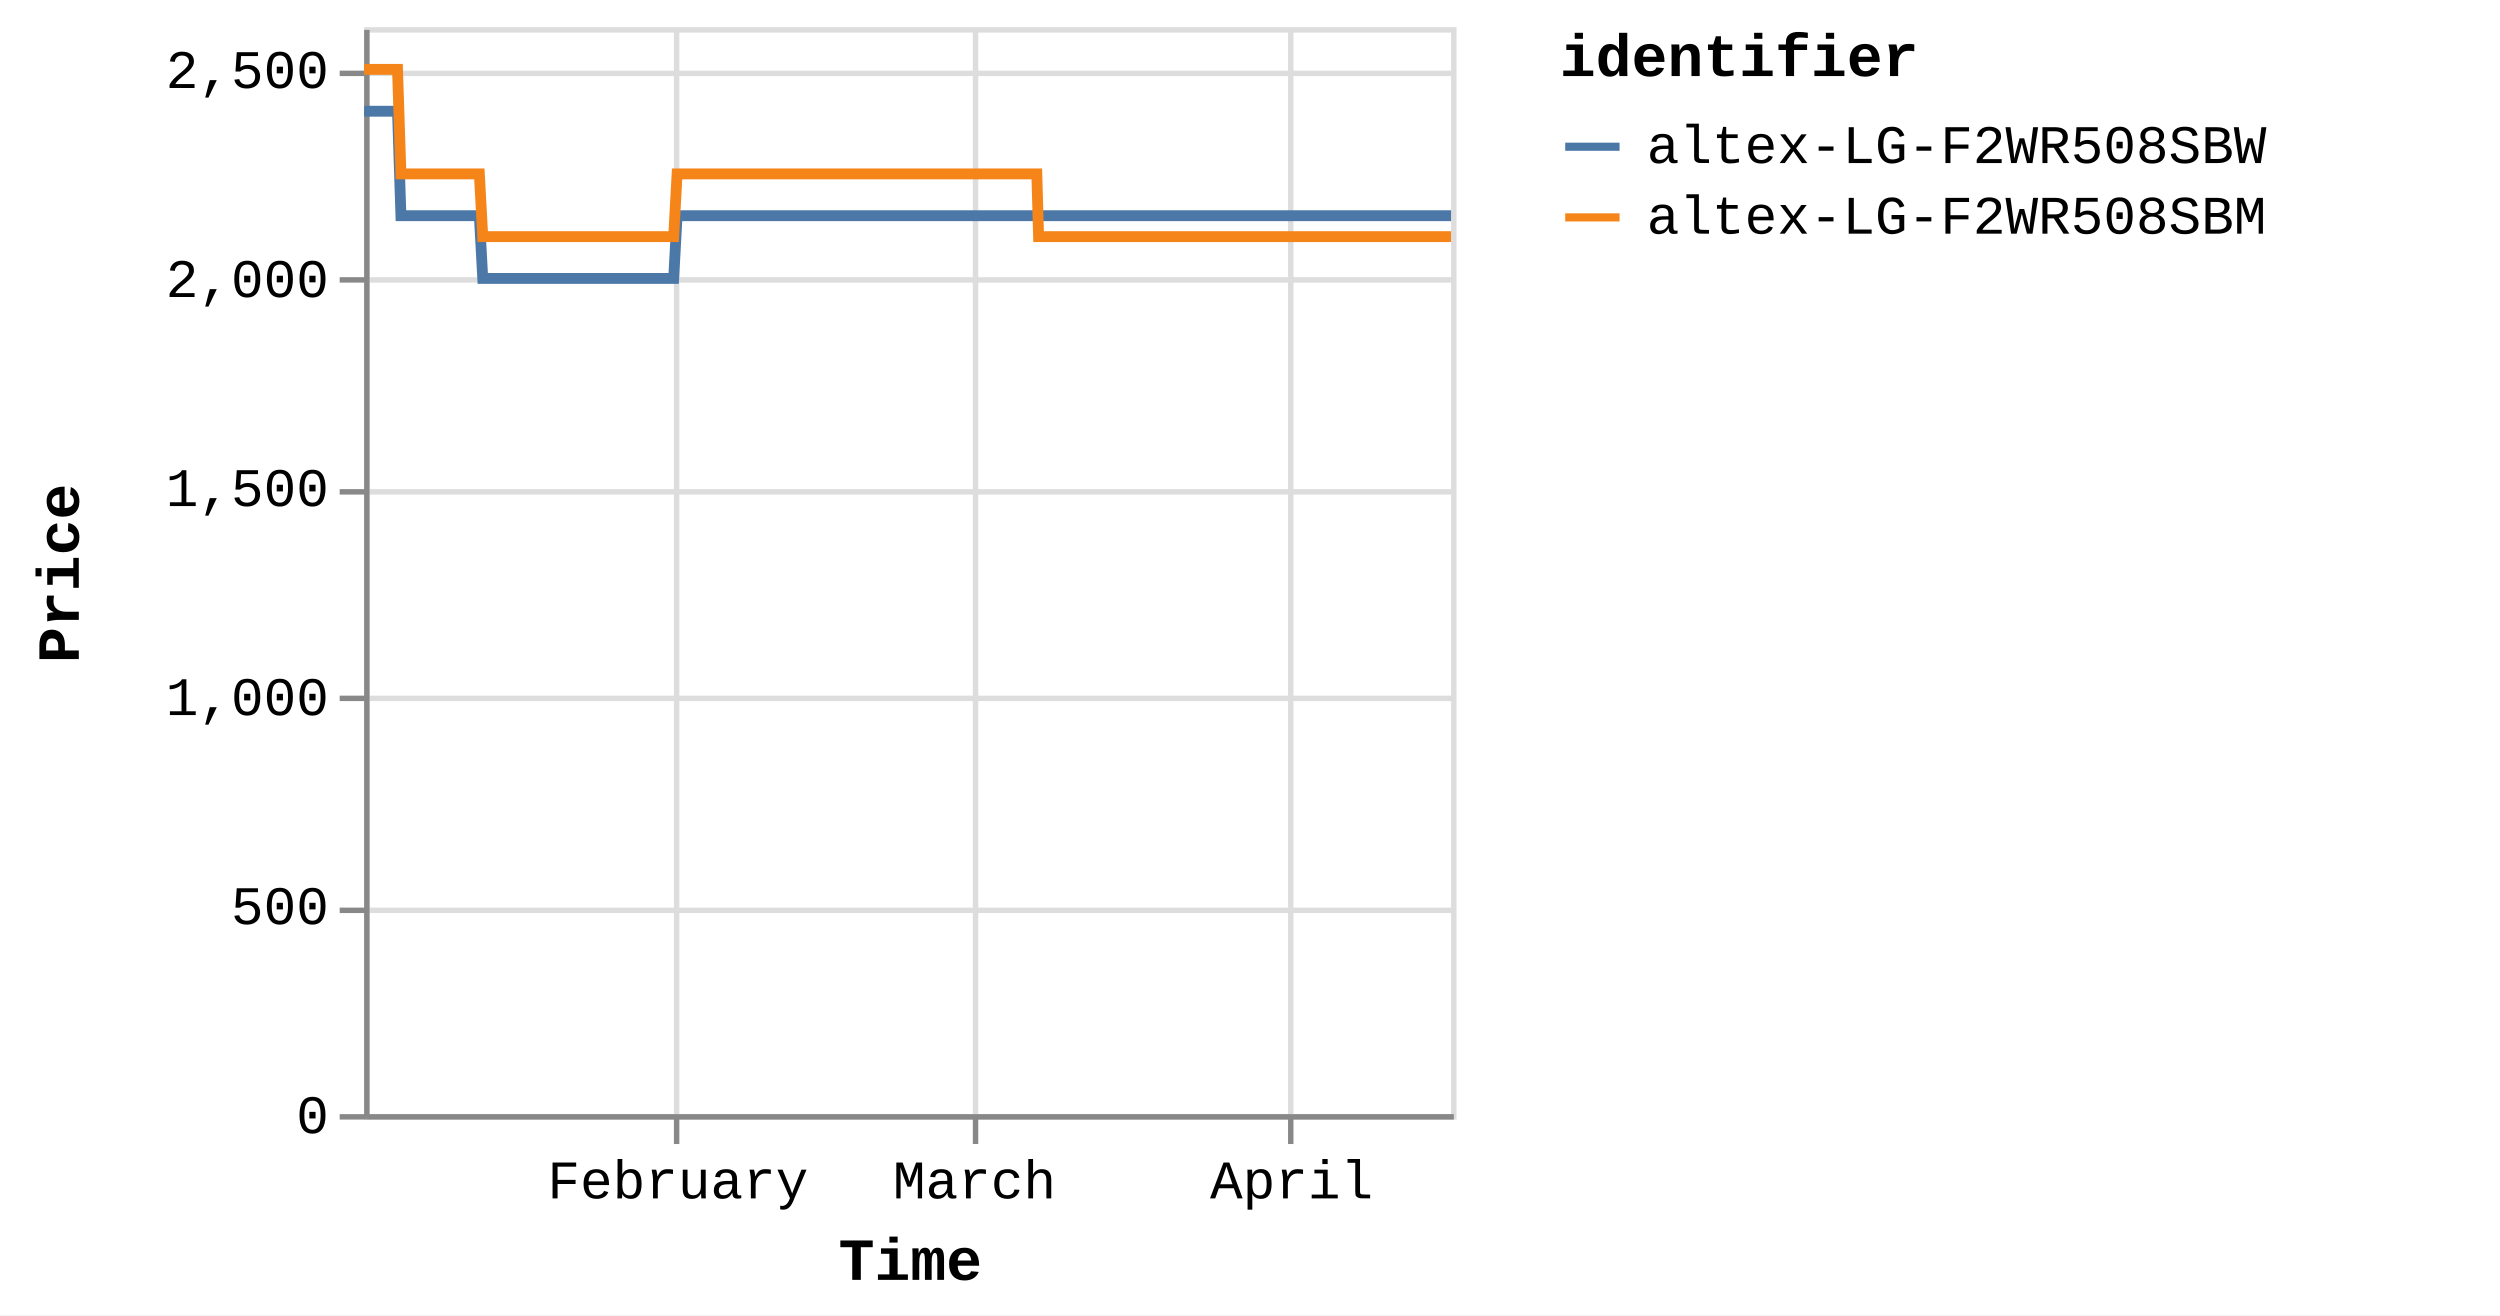
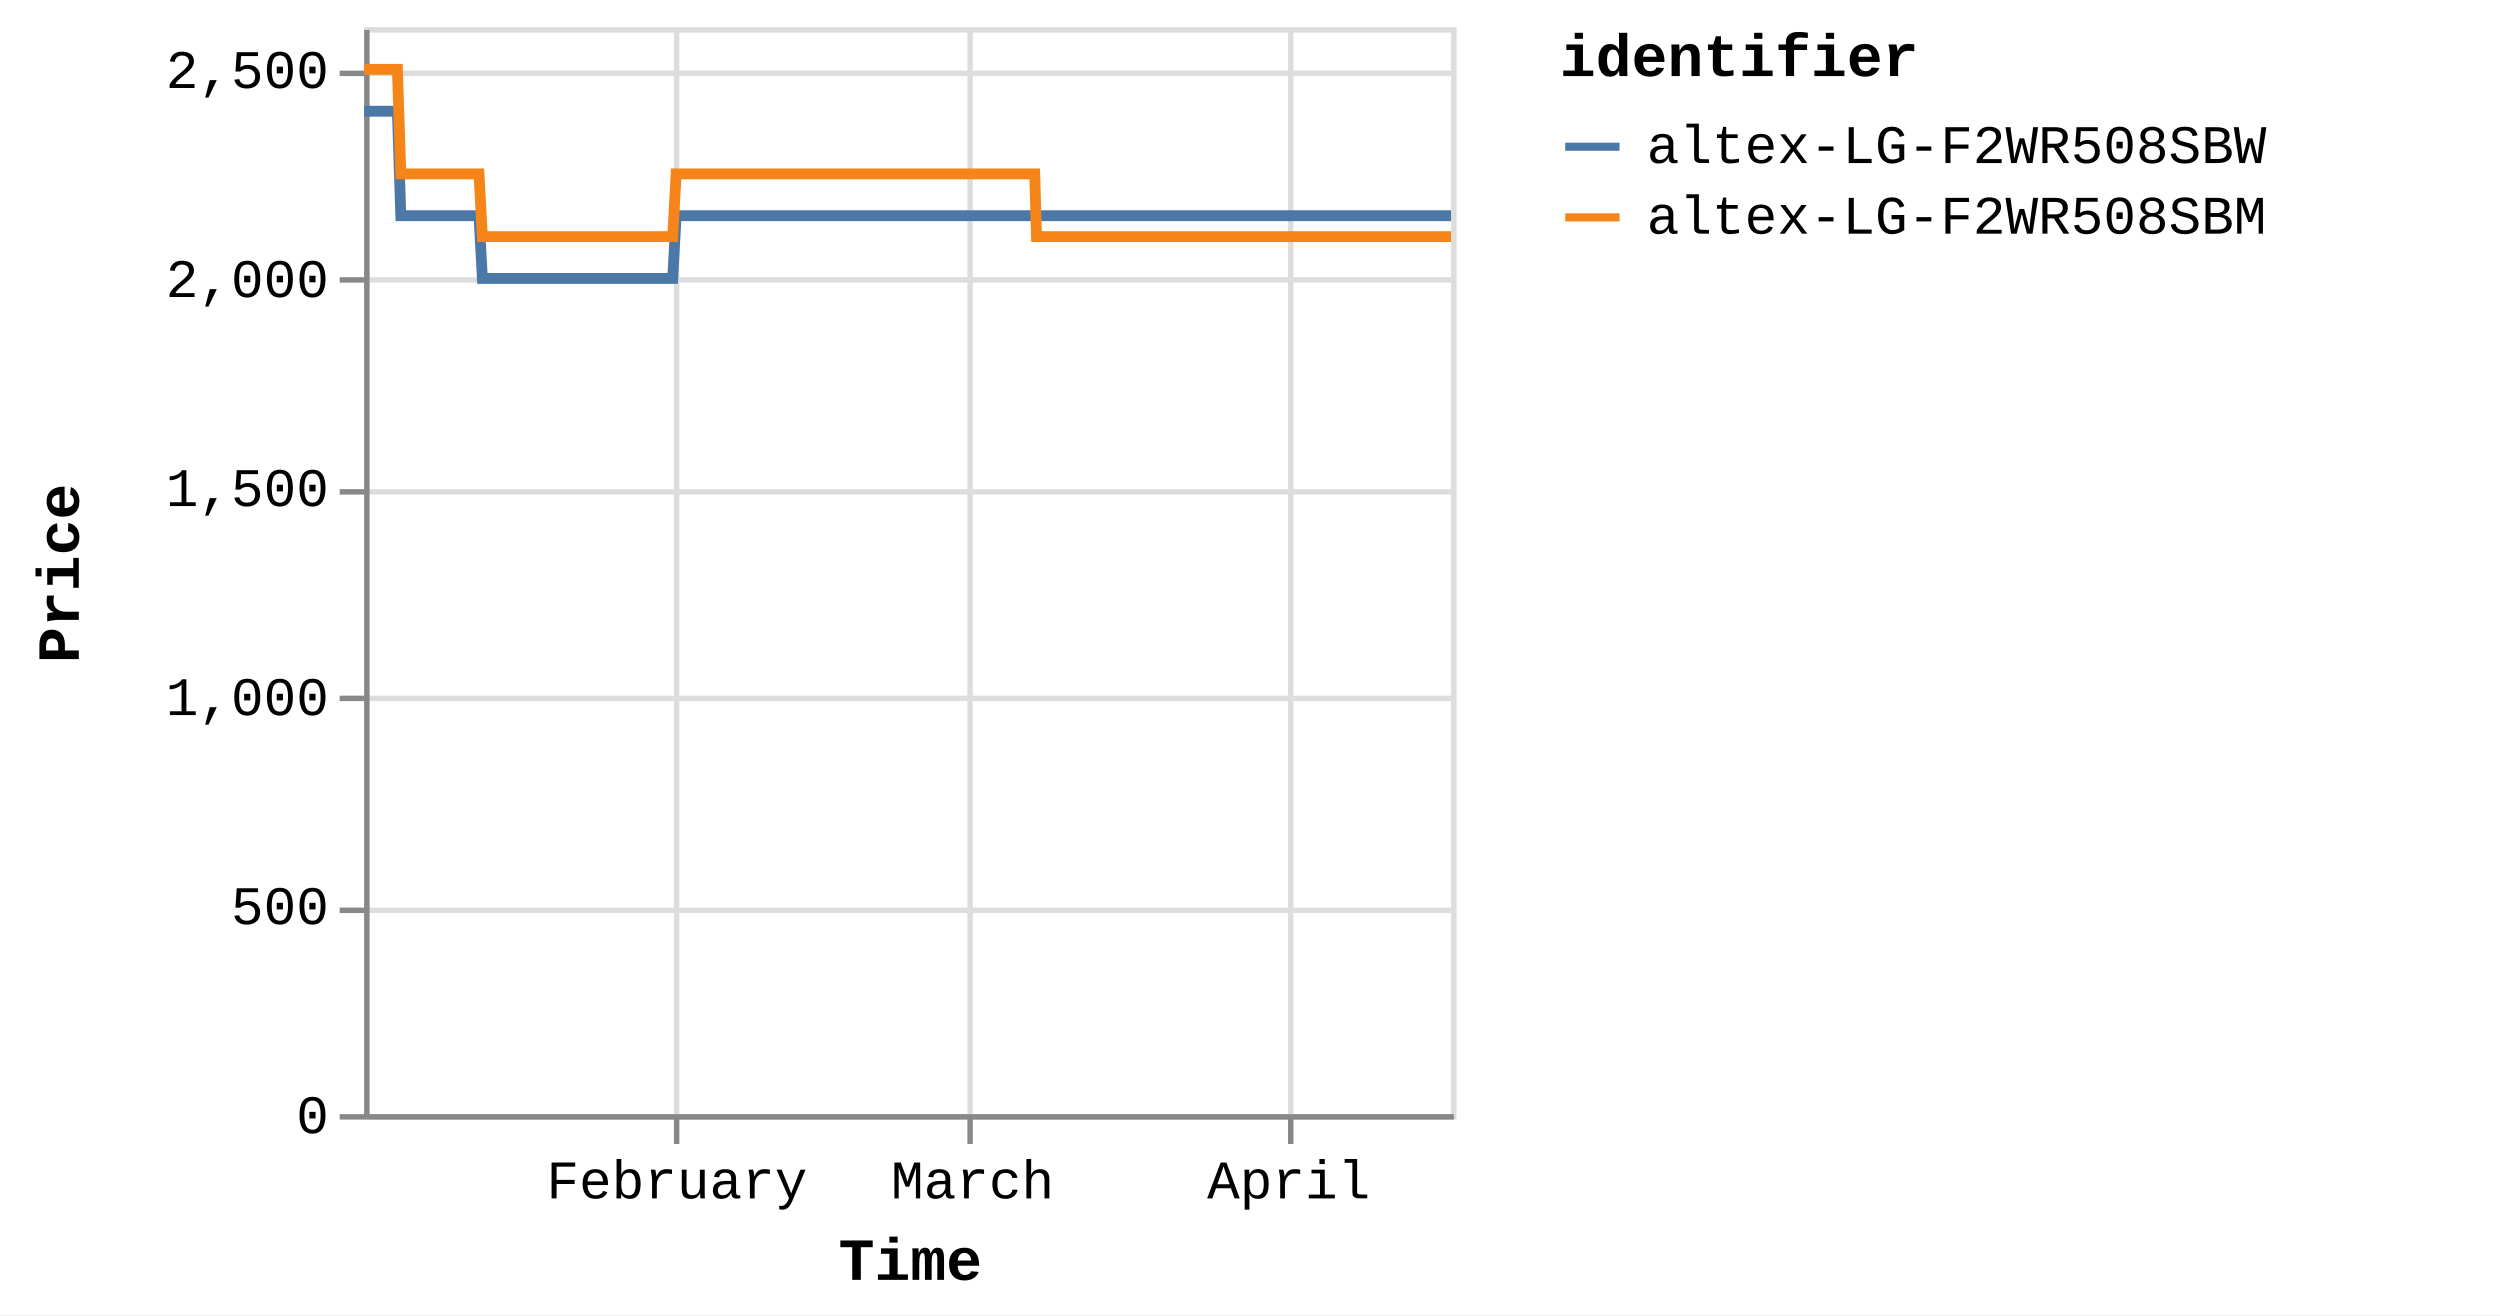
<svg xmlns="http://www.w3.org/2000/svg" version="1.1" class="marks" width="460" height="242" viewBox="0 0 460 242">
  <rect width="460" height="242" fill="white" />
  <g fill="none" stroke-miterlimit="10" transform="translate(67,5)">
    <g class="mark-group role-frame root" role="graphics-object" aria-roledescription="group mark container">
      <g transform="translate(0,0)">
        <path class="background" aria-hidden="true" d="M0.5,0.5h200v200h-200Z" stroke="#ddd" />
        <g>
          <g class="mark-group role-axis" aria-hidden="true">
            <g transform="translate(0.5,200.5)">
              <path class="background" aria-hidden="true" d="M0,0h0v0h0Z" pointer-events="none" />
              <g>
                <g class="mark-rule role-axis-grid" pointer-events="none">
                  <line transform="translate(57,-200)" x2="0" y2="200" stroke="#ddd" stroke-width="1" opacity="1" />
-                   <line transform="translate(112,-200)" x2="0" y2="200" stroke="#ddd" stroke-width="1" opacity="1" />
+                   <line transform="translate(111,-200)" x2="0" y2="200" stroke="#ddd" stroke-width="1" opacity="1" />
                  <line transform="translate(170,-200)" x2="0" y2="200" stroke="#ddd" stroke-width="1" opacity="1" />
                </g>
              </g>
              <path class="foreground" aria-hidden="true" d="" pointer-events="none" display="none" />
            </g>
          </g>
          <g class="mark-group role-axis" aria-hidden="true">
            <g transform="translate(0.5,0.5)">
              <path class="background" aria-hidden="true" d="M0,0h0v0h0Z" pointer-events="none" />
              <g>
                <g class="mark-rule role-axis-grid" pointer-events="none">
                  <line transform="translate(0,200)" x2="200" y2="0" stroke="#ddd" stroke-width="1" opacity="1" />
                  <line transform="translate(0,162)" x2="200" y2="0" stroke="#ddd" stroke-width="1" opacity="1" />
                  <line transform="translate(0,123)" x2="200" y2="0" stroke="#ddd" stroke-width="1" opacity="1" />
                  <line transform="translate(0,85)" x2="200" y2="0" stroke="#ddd" stroke-width="1" opacity="1" />
                  <line transform="translate(0,46)" x2="200" y2="0" stroke="#ddd" stroke-width="1" opacity="1" />
                  <line transform="translate(0,8)" x2="200" y2="0" stroke="#ddd" stroke-width="1" opacity="1" />
                </g>
              </g>
              <path class="foreground" aria-hidden="true" d="" pointer-events="none" display="none" />
            </g>
          </g>
-           <g class="mark-group role-axis" role="graphics-symbol" aria-roledescription="axis" aria-label="X-axis titled 'Time' for a time scale with values from Monday, 01 January 2024, 2:19:43 PM to Tuesday, 16 April 2024, 8:38:19 PM">
+           <g class="mark-group role-axis" role="graphics-symbol" aria-roledescription="axis" aria-label="X-axis titled 'Time' for a time scale with values from Monday, 01 January 2024, 2:19:43 PM to Wednesday, 17 April 2024, 4:38:13 AM">
            <g transform="translate(0.5,200.5)">
              <path class="background" aria-hidden="true" d="M0,0h0v0h0Z" pointer-events="none" />
              <g>
                <g class="mark-rule role-axis-tick" pointer-events="none">
                  <line transform="translate(57,0)" x2="0" y2="5" stroke="#888" stroke-width="1" opacity="1" />
-                   <line transform="translate(112,0)" x2="0" y2="5" stroke="#888" stroke-width="1" opacity="1" />
+                   <line transform="translate(111,0)" x2="0" y2="5" stroke="#888" stroke-width="1" opacity="1" />
                  <line transform="translate(170,0)" x2="0" y2="5" stroke="#888" stroke-width="1" opacity="1" />
                </g>
                <g class="mark-text role-axis-label" pointer-events="none">
-                   <text text-anchor="middle" transform="translate(57.22217,15)" font-family="Liberation Mono" font-size="10px" fill="#000" opacity="1">February</text>
-                   <text text-anchor="middle" transform="translate(111.8038,15)" font-family="Liberation Mono" font-size="10px" fill="#000" opacity="1">March</text>
-                   <text text-anchor="middle" transform="translate(170.1496,15)" font-family="Liberation Mono" font-size="10px" fill="#000" opacity="1">April</text>
+                   <text text-anchor="middle" transform="translate(57.04327,15)" font-family="Liberation Mono" font-size="10px" fill="#000" opacity="1">February</text>
+                   <text text-anchor="middle" transform="translate(111.4542,15)" font-family="Liberation Mono" font-size="10px" fill="#000" opacity="1">March</text>
+                   <text text-anchor="middle" transform="translate(169.6177,15)" font-family="Liberation Mono" font-size="10px" fill="#000" opacity="1">April</text>
                </g>
                <g class="mark-rule role-axis-domain" pointer-events="none">
                  <line transform="translate(0,0)" x2="200" y2="0" stroke="#888" stroke-width="1" opacity="1" />
                </g>
                <g class="mark-text role-axis-title" pointer-events="none">
                  <text text-anchor="middle" transform="translate(100,30)" font-family="Liberation Mono" font-size="11px" font-weight="bold" fill="#000" opacity="1">Time</text>
                </g>
              </g>
              <path class="foreground" aria-hidden="true" d="" pointer-events="none" display="none" />
            </g>
          </g>
          <g class="mark-group role-axis" role="graphics-symbol" aria-roledescription="axis" aria-label="Y-axis titled 'Price' for a linear scale with values from 0 to 2,600">
            <g transform="translate(0.5,0.5)">
              <path class="background" aria-hidden="true" d="M0,0h0v0h0Z" pointer-events="none" />
              <g>
                <g class="mark-rule role-axis-tick" pointer-events="none">
                  <line transform="translate(0,200)" x2="-5" y2="0" stroke="#888" stroke-width="1" opacity="1" />
                  <line transform="translate(0,162)" x2="-5" y2="0" stroke="#888" stroke-width="1" opacity="1" />
                  <line transform="translate(0,123)" x2="-5" y2="0" stroke="#888" stroke-width="1" opacity="1" />
                  <line transform="translate(0,85)" x2="-5" y2="0" stroke="#888" stroke-width="1" opacity="1" />
                  <line transform="translate(0,46)" x2="-5" y2="0" stroke="#888" stroke-width="1" opacity="1" />
                  <line transform="translate(0,8)" x2="-5" y2="0" stroke="#888" stroke-width="1" opacity="1" />
                </g>
                <g class="mark-text role-axis-label" pointer-events="none">
                  <text text-anchor="end" transform="translate(-7,203)" font-family="Liberation Mono" font-size="10px" fill="#000" opacity="1">0</text>
                  <text text-anchor="end" transform="translate(-7,164.5385)" font-family="Liberation Mono" font-size="10px" fill="#000" opacity="1">500</text>
                  <text text-anchor="end" transform="translate(-7,126.0769)" font-family="Liberation Mono" font-size="10px" fill="#000" opacity="1">1,000</text>
                  <text text-anchor="end" transform="translate(-7,87.61538)" font-family="Liberation Mono" font-size="10px" fill="#000" opacity="1">1,500</text>
                  <text text-anchor="end" transform="translate(-7,49.15385)" font-family="Liberation Mono" font-size="10px" fill="#000" opacity="1">2,000</text>
                  <text text-anchor="end" transform="translate(-7,10.69231)" font-family="Liberation Mono" font-size="10px" fill="#000" opacity="1">2,500</text>
                </g>
                <g class="mark-rule role-axis-domain" pointer-events="none">
                  <line transform="translate(0,200)" x2="0" y2="-200" stroke="#888" stroke-width="1" opacity="1" />
                </g>
                <g class="mark-text role-axis-title" pointer-events="none">
                  <text text-anchor="middle" transform="translate(-51,100) rotate(-90) translate(0,-2)" font-family="Liberation Mono" font-size="11px" font-weight="bold" fill="#000" opacity="1">Price</text>
                </g>
              </g>
              <path class="foreground" aria-hidden="true" d="" pointer-events="none" display="none" />
            </g>
          </g>
          <g class="mark-group role-scope pathgroup" role="graphics-object" aria-roledescription="group mark container">
            <g transform="translate(0,0)">
              <path class="background" aria-hidden="true" d="M0,0h200v200h-200Z" />
              <g>
                <g class="mark-line role-mark marks" role="graphics-object" aria-roledescription="line mark container">
-                   <path aria-label="Time: Jan 01, 2024; Price: 2399; identifier: altex-LG-F2WR508SBW" role="graphics-symbol" aria-roledescription="line mark" d="M0,15.462L0.197,15.462L0.495,15.462L1.122,15.462L1.437,15.462L1.766,15.462L2.066,15.462L2.377,15.462L3.005,15.462L3.319,15.462L3.649,15.462L3.949,15.462L4.259,15.462L4.887,15.462L5.201,15.462L5.53,15.462L5.833,15.462L6.142,15.462L6.77,34.692L7.083,34.692L7.413,34.692L7.714,34.692L8.023,34.692L8.651,34.692L8.965,34.692L9.293,34.692L9.595,34.692L9.905,34.692L10.535,34.692L10.847,34.692L11.175,34.692L11.477,34.692L11.788,34.692L12.417,34.692L12.731,34.692L13.061,34.692L13.361,34.692L13.669,34.692L14.299,34.692L14.613,34.692L14.947,34.692L15.244,34.692L15.552,34.692L16.181,34.692L16.495,34.692L16.825,34.692L17.125,34.692L17.434,34.692L18.063,34.692L18.377,34.692L18.708,34.692L19.008,34.692L19.316,34.692L19.945,34.692L20.259,34.692L20.589,34.692L20.889,34.692L21.198,34.692L21.826,46.231L22.139,46.231L22.468,46.231L22.77,46.231L23.08,46.231L23.71,46.231L24.021,46.231L24.35,46.231L24.651,46.231L24.962,46.231L25.592,46.231L25.906,46.231L26.237,46.231L26.537,46.231L26.845,46.231L27.473,46.231L27.788,46.231L28.119,46.231L28.419,46.231L28.727,46.231L29.356,46.231L29.671,46.231L30.001,46.231L30.301,46.231L30.609,46.231L31.237,46.231L31.551,46.231L31.882,46.231L32.182,46.231L32.492,46.231L33.12,46.231L33.434,46.231L33.765,46.231L34.065,46.231L34.373,46.231L35.002,46.231L35.314,46.231L35.643,46.231L35.946,46.231L36.256,46.231L36.883,46.231L37.196,46.231L37.525,46.231L37.827,46.231L38.137,46.231L38.768,46.231L39.082,46.231L39.413,46.231L39.711,46.231L40.02,46.231L40.649,46.231L40.964,46.231L41.295,46.231L41.595,46.231L41.902,46.231L42.531,46.231L42.846,46.231L43.177,46.231L43.476,46.231L43.784,46.231L44.414,46.231L44.727,46.231L45.059,46.231L45.359,46.231L45.666,46.231L46.294,46.231L46.609,46.231L46.934,46.231L47.235,46.231L47.549,46.231L48.175,46.231L48.49,46.231L48.812,46.231L49.116,46.231L49.43,46.231L50.058,46.231L50.371,46.231L50.695,46.231L50.999,46.231L51.312,46.231L51.94,46.231L52.254,46.231L52.58,46.231L52.881,46.231L53.195,46.231L53.821,46.231L54.135,46.231L54.461,46.231L54.767,46.231L55.076,46.231L55.703,46.231L56.018,46.231L56.344,46.231L56.645,46.231L56.958,46.231L57.586,34.692L57.9,34.692L58.226,34.692L58.527,34.692L58.84,34.692L59.469,34.692L59.782,34.692L60.108,34.692L60.409,34.692L60.723,34.692L61.35,34.692L61.664,34.692L61.987,34.692L62.291,34.692L62.606,34.692L63.234,34.692L63.547,34.692L63.869,34.692L64.173,34.692L64.487,34.692L65.114,34.692L65.429,34.692L65.756,34.692L66.056,34.692L66.369,34.692L66.996,34.692L67.31,34.692L67.637,34.692L67.938,34.692L68.251,34.692L68.879,34.692L69.193,34.692L69.518,34.692L69.822,34.692L70.134,34.692L70.761,34.692L71.075,34.692L71.401,34.692L71.703,34.692L72.015,34.692L72.643,34.692L72.957,34.692L73.282,34.692L73.585,34.692L73.899,34.692L74.525,34.692L74.838,34.692L75.163,34.692L75.466,34.692L75.78,34.692L76.409,34.692L76.721,34.692L77.044,34.692L77.348,34.692L77.662,34.692L78.29,34.692L78.603,34.692L78.931,34.692L79.231,34.692L79.544,34.692L80.171,34.692L80.485,34.692L80.811,34.692L81.117,34.692L81.426,34.692L82.054,34.692L82.367,34.692L82.694,34.692L82.996,34.692L83.308,34.692L84.249,34.692L84.576,34.692L84.877,34.692L85.191,34.692L85.818,34.692L86.132,34.692L86.458,34.692L86.761,34.692L87.073,34.692L87.701,34.692L88.013,34.692L88.337,34.692L88.641,34.692L88.954,34.692L89.582,34.692L89.897,34.692L90.219,34.692L90.523,34.692L90.837,34.692L91.464,34.692L91.779,34.692L92.106,34.692L92.409,34.692L92.719,34.692L93.347,34.692L93.66,34.692L93.986,34.692L94.289,34.692L94.602,34.692L95.228,34.692L95.542,34.692L95.869,34.692L96.171,34.692L96.484,34.692L97.111,34.692L97.424,34.692L97.751,34.692L98.053,34.692L98.366,34.692L98.993,34.692L99.306,34.692L99.631,34.692L99.934,34.692L100.249,34.692L100.875,34.692L101.188,34.692L101.512,34.692L101.816,34.692L102.129,34.692L102.757,34.692L103.071,34.692L103.394,34.692L103.7,34.692L104.011,34.692L104.639,34.692L104.954,34.692L105.279,34.692L105.581,34.692L105.894,34.692L106.521,34.692L106.835,34.692L107.161,34.692L107.463,34.692L107.776,34.692L108.403,34.692L108.717,34.692L109.043,34.692L109.346,34.692L109.658,34.692L110.285,34.692L110.599,34.692L110.924,34.692L111.226,34.692L111.54,34.692L112.167,34.692L112.482,34.692L112.808,34.692L113.109,34.692L113.423,34.692L114.05,34.692L114.364,34.692L114.689,34.692L114.991,34.692L115.305,34.692L115.932,34.692L116.245,34.692L116.569,34.692L116.873,34.692L117.187,34.692L117.843,34.692L118.271,34.692L118.459,34.692L118.757,34.692L119.069,34.692L119.696,34.692L120.009,34.692L120.338,34.692L120.638,34.692L120.951,34.692L121.578,34.692L121.894,34.692L122.219,34.692L122.522,34.692L122.833,34.692L123.46,34.692L123.775,34.692L124.1,34.692L124.401,34.692L124.715,34.692L125.342,34.692L125.661,34.692L125.982,34.692L126.283,34.692L126.597,34.692L127.225,34.692L127.538,34.692L127.861,34.692L128.167,34.692L128.479,34.692L129.107,34.692L129.422,34.692L129.743,34.692L130.049,34.692L130.361,34.692L130.99,34.692L131.302,34.692L131.63,34.692L131.932,34.692L132.244,34.692L132.871,34.692L133.185,34.692L133.511,34.692L133.815,34.692L134.125,34.692L134.753,34.692L135.069,34.692L135.394,34.692L135.694,34.692L136.008,34.692L136.635,34.692L136.949,34.692L137.276,34.692L137.577,34.692L137.89,34.692L138.517,34.692L138.833,34.692L139.157,34.692L139.459,34.692L139.772,34.692L140.4,34.692L140.714,34.692L141.038,34.692L141.341,34.692L141.655,34.692L142.281,34.692L142.597,34.692L142.92,34.692L143.222,34.692L143.536,34.692L144.163,34.692L144.477,34.692L144.807,34.692L145.108,34.692L145.42,34.692L146.047,34.692L146.36,34.692L146.686,34.692L146.991,34.692L147.3,34.692L147.928,34.692L148.242,34.692L148.568,34.692L148.873,34.692L149.184,34.692L149.81,34.692L150.125,34.692L150.452,34.692L150.756,34.692L151.065,34.692L151.692,34.692L152.006,34.692L152.332,34.692L152.634,34.692L152.947,34.692L153.575,34.692L153.888,34.692L154.214,34.692L154.515,34.692L154.829,34.692L155.457,34.692L155.77,34.692L156.097,34.692L156.397,34.692L156.711,34.692L157.339,34.692L157.652,34.692L157.979,34.692L158.281,34.692L158.593,34.692L159.221,34.692L159.537,34.692L159.862,34.692L160.165,34.692L160.475,34.692L161.105,34.692L161.418,34.692L161.745,34.692L162.048,34.692L162.358,34.692L162.985,34.692L163.299,34.692L163.626,34.692L163.928,34.692L164.239,34.692L164.868,34.692L165.181,34.692L165.509,34.692L165.81,34.692L166.122,34.692L166.749,34.692L167.063,34.692L167.387,34.692L167.691,34.692L168.005,34.692L168.632,34.692L168.947,34.692L169.27,34.692L169.574,34.692L169.886,34.692L170.513,34.692L170.829,34.692L171.156,34.692L171.459,34.692L171.768,34.692L172.397,34.692L172.71,34.692L173.038,34.692L173.34,34.692L173.65,34.692L174.277,34.692L174.591,34.692L174.918,34.692L175.222,34.692L175.532,34.692L176.161,34.692L176.475,34.692L176.801,34.692L177.103,34.692L177.415,34.692L178.045,34.692L178.682,34.692L178.985,34.692L179.298,34.692L179.925,34.692L180.239,34.692L180.562,34.692L180.865,34.692L181.179,34.692L181.806,34.692L182.12,34.692L182.445,34.692L182.747,34.692L183.061,34.692L183.689,34.692L184.002,34.692L184.33,34.692L184.632,34.692L184.943,34.692L185.571,34.692L185.884,34.692L186.212,34.692L186.514,34.692L186.825,34.692L187.452,34.692L187.768,34.692L188.094,34.692L188.398,34.692L188.709,34.692L189.336,34.692L189.651,34.692L189.977,34.692L190.59,34.692L191.218,34.692L191.533,34.692L191.858,34.692L192.158,34.692L192.472,34.692L193.099,34.692L193.412,34.692L193.733,34.692L194.04,34.692L194.353,34.692L195.01,34.692L195.492,34.692L195.787,34.692L196.396,34.692L196.868,34.692L197.177,34.692L197.5,34.692L197.804,34.692L198.118,34.692L198.746,34.692L199.059,34.692L199.387,34.692L199.686,34.692L200,34.692" stroke="#4c78a8" stroke-width="2" />
+                   <path aria-label="Time: Jan 01, 2024; Price: 2399; identifier: altex-LG-F2WR508SBW" role="graphics-symbol" aria-roledescription="line mark" d="M0,15.462L0.196,15.462L0.494,15.462L1.119,15.462L1.432,15.462L1.761,15.462L2.059,15.462L2.37,15.462L2.995,15.462L3.308,15.462L3.637,15.462L3.936,15.462L4.245,15.462L4.872,15.462L5.185,15.462L5.513,15.462L5.814,15.462L6.122,15.462L6.749,34.692L7.061,34.692L7.389,34.692L7.69,34.692L7.998,34.692L8.624,34.692L8.937,34.692L9.264,34.692L9.565,34.692L9.874,34.692L10.502,34.692L10.813,34.692L11.14,34.692L11.441,34.692L11.751,34.692L12.378,34.692L12.691,34.692L13.02,34.692L13.32,34.692L13.627,34.692L14.255,34.692L14.567,34.692L14.9,34.692L15.196,34.692L15.503,34.692L16.131,34.692L16.444,34.692L16.773,34.692L17.071,34.692L17.38,34.692L18.006,34.692L18.319,34.692L18.649,34.692L18.949,34.692L19.256,34.692L19.883,34.692L20.196,34.692L20.524,34.692L20.824,34.692L21.132,34.692L21.758,46.231L22.07,46.231L22.398,46.231L22.698,46.231L23.008,46.231L23.635,46.231L23.946,46.231L24.274,46.231L24.574,46.231L24.884,46.231L25.512,46.231L25.825,46.231L26.155,46.231L26.454,46.231L26.761,46.231L27.387,46.231L27.702,46.231L28.031,46.231L28.33,46.231L28.637,46.231L29.264,46.231L29.578,46.231L29.907,46.231L30.206,46.231L30.513,46.231L31.14,46.231L31.453,46.231L31.783,46.231L32.081,46.231L32.39,46.231L33.016,46.231L33.329,46.231L33.659,46.231L33.959,46.231L34.266,46.231L34.893,46.231L35.204,46.231L35.532,46.231L35.833,46.231L36.142,46.231L36.768,46.231L37.08,46.231L37.408,46.231L37.708,46.231L38.018,46.231L38.647,46.231L38.96,46.231L39.29,46.231L39.587,46.231L39.894,46.231L40.522,46.231L40.836,46.231L41.165,46.231L41.465,46.231L41.771,46.231L42.398,46.231L42.712,46.231L43.042,46.231L43.34,46.231L43.647,46.231L44.275,46.231L44.587,46.231L44.918,46.231L45.218,46.231L45.523,46.231L46.149,46.231L46.463,46.231L46.787,46.231L47.087,46.231L47.4,46.231L48.025,46.231L48.338,46.231L48.659,46.231L48.963,46.231L49.275,46.231L49.901,46.231L50.214,46.231L50.536,46.231L50.839,46.231L51.152,46.231L51.777,46.231L52.091,46.231L52.415,46.231L52.716,46.231L53.028,46.231L53.653,46.231L53.966,46.231L54.291,46.231L54.596,46.231L54.904,46.231L55.529,46.231L55.842,46.231L56.168,46.231L56.468,46.231L56.78,46.231L57.406,34.692L57.719,34.692L58.044,34.692L58.344,34.692L58.656,34.692L59.283,34.692L59.595,34.692L59.92,34.692L60.22,34.692L60.533,34.692L61.158,34.692L61.471,34.692L61.794,34.692L62.096,34.692L62.41,34.692L63.036,34.692L63.348,34.692L63.67,34.692L63.972,34.692L64.285,34.692L64.911,34.692L65.225,34.692L65.55,34.692L65.85,34.692L66.161,34.692L66.787,34.692L67.1,34.692L67.426,34.692L67.726,34.692L68.038,34.692L68.663,34.692L68.976,34.692L69.301,34.692L69.603,34.692L69.914,34.692L70.54,34.692L70.853,34.692L71.177,34.692L71.479,34.692L71.79,34.692L72.416,34.692L72.729,34.692L73.052,34.692L73.355,34.692L73.668,34.692L74.292,34.692L74.605,34.692L74.928,34.692L75.23,34.692L75.543,34.692L76.17,34.692L76.481,34.692L76.804,34.692L77.107,34.692L77.419,34.692L78.045,34.692L78.357,34.692L78.684,34.692L78.983,34.692L79.295,34.692L79.92,34.692L80.233,34.692L80.558,34.692L80.864,34.692L81.172,34.692L81.797,34.692L82.11,34.692L82.435,34.692L82.736,34.692L83.047,34.692L83.986,34.692L84.311,34.692L84.612,34.692L84.924,34.692L85.55,34.692L85.863,34.692L86.188,34.692L86.49,34.692L86.8,34.692L87.427,34.692L87.738,34.692L88.061,34.692L88.364,34.692L88.676,34.692L89.302,34.692L89.616,34.692L89.937,34.692L90.24,34.692L90.553,34.692L91.178,34.692L91.492,34.692L91.818,34.692L92.12,34.692L92.429,34.692L93.055,34.692L93.368,34.692L93.692,34.692L93.994,34.692L94.306,34.692L94.931,34.692L95.244,34.692L95.569,34.692L95.87,34.692L96.182,34.692L96.807,34.692L97.119,34.692L97.445,34.692L97.746,34.692L98.058,34.692L98.683,34.692L98.996,34.692L99.32,34.692L99.621,34.692L99.936,34.692L100.56,34.692L100.872,34.692L101.194,34.692L101.497,34.692L101.81,34.692L102.435,34.692L102.749,34.692L103.071,34.692L103.376,34.692L103.686,34.692L104.312,34.692L104.626,34.692L104.95,34.692L105.251,34.692L105.562,34.692L106.188,34.692L106.501,34.692L106.826,34.692L107.128,34.692L107.439,34.692L108.065,34.692L108.377,34.692L108.702,34.692L109.004,34.692L109.315,34.692L109.941,34.692L110.253,34.692L110.577,34.692L110.878,34.692L111.191,34.692L111.817,34.692L112.131,34.692L112.455,34.692L112.756,34.692L113.068,34.692L113.693,34.692L114.006,34.692L114.33,34.692L114.631,34.692L114.944,34.692L115.57,34.692L115.882,34.692L116.204,34.692L116.507,34.692L116.82,34.692L117.474,34.692L117.902,34.692L118.088,34.692L118.386,34.692L118.697,34.692L119.321,34.692L119.634,34.692L119.961,34.692L120.26,34.692L120.572,34.692L121.198,34.692L121.513,34.692L121.837,34.692L122.139,34.692L122.449,34.692L123.074,34.692L123.388,34.692L123.712,34.692L124.013,34.692L124.326,34.692L124.951,34.692L125.268,34.692L125.588,34.692L125.888,34.692L126.201,34.692L126.827,34.692L127.14,34.692L127.461,34.692L127.766,34.692L128.077,34.692L128.703,34.692L129.018,34.692L129.338,34.692L129.642,34.692L129.954,34.692L130.581,34.692L130.892,34.692L131.218,34.692L131.52,34.692L131.83,34.692L132.456,34.692L132.768,34.692L133.094,34.692L133.396,34.692L133.706,34.692L134.332,34.692L134.647,34.692L134.971,34.692L135.27,34.692L135.582,34.692L136.208,34.692L136.521,34.692L136.847,34.692L137.147,34.692L137.459,34.692L138.084,34.692L138.399,34.692L138.722,34.692L139.023,34.692L139.335,34.692L139.961,34.692L140.275,34.692L140.597,34.692L140.899,34.692L141.212,34.692L141.837,34.692L142.151,34.692L142.473,34.692L142.775,34.692L143.088,34.692L143.713,34.692L144.026,34.692L144.354,34.692L144.654,34.692L144.965,34.692L145.59,34.692L145.902,34.692L146.227,34.692L146.531,34.692L146.84,34.692L147.465,34.692L147.779,34.692L148.104,34.692L148.407,34.692L148.718,34.692L149.342,34.692L149.655,34.692L149.981,34.692L150.284,34.692L150.593,34.692L151.218,34.692L151.531,34.692L151.856,34.692L152.157,34.692L152.469,34.692L153.094,34.692L153.407,34.692L153.731,34.692L154.032,34.692L154.345,34.692L154.97,34.692L155.283,34.692L155.609,34.692L155.908,34.692L156.221,34.692L156.847,34.692L157.159,34.692L157.485,34.692L157.786,34.692L158.097,34.692L158.723,34.692L159.038,34.692L159.362,34.692L159.664,34.692L159.974,34.692L160.602,34.692L160.913,34.692L161.239,34.692L161.541,34.692L161.85,34.692L162.475,34.692L162.788,34.692L163.115,34.692L163.415,34.692L163.726,34.692L164.352,34.692L164.664,34.692L164.991,34.692L165.291,34.692L165.602,34.692L166.228,34.692L166.54,34.692L166.863,34.692L167.167,34.692L167.48,34.692L168.105,34.692L168.418,34.692L168.741,34.692L169.044,34.692L169.355,34.692L169.98,34.692L170.295,34.692L170.621,34.692L170.923,34.692L171.231,34.692L171.858,34.692L172.17,34.692L172.497,34.692L172.798,34.692L173.107,34.692L173.733,34.692L174.046,34.692L174.372,34.692L174.674,34.692L174.984,34.692L175.61,34.692L175.923,34.692L176.248,34.692L176.549,34.692L176.86,34.692L177.488,34.692L178.123,34.692L178.425,34.692L178.737,34.692L179.362,34.692L179.675,34.692L179.997,34.692L180.3,34.692L180.612,34.692L181.237,34.692L181.55,34.692L181.874,34.692L182.176,34.692L182.489,34.692L183.115,34.692L183.426,34.692L183.754,34.692L184.055,34.692L184.365,34.692L184.99,34.692L185.303,34.692L185.63,34.692L185.931,34.692L186.241,34.692L186.866,34.692L187.181,34.692L187.506,34.692L187.809,34.692L188.119,34.692L188.744,34.692L189.058,34.692L189.383,34.692L189.995,34.692L190.62,34.692L190.934,34.692L191.258,34.692L191.557,34.692L191.87,34.692L192.495,34.692L192.807,34.692L193.127,34.692L193.433,34.692L193.746,34.692L194.4,34.692L194.881,34.692L195.175,34.692L195.782,34.692L196.253,34.692L196.561,34.692L196.883,34.692L197.186,34.692L197.498,34.692L198.124,34.692L198.437,34.692L198.764,34.692L199.062,34.692L199.375,34.692L200,34.692" stroke="#4c78a8" stroke-width="2" />
                </g>
              </g>
              <path class="foreground" aria-hidden="true" d="" display="none" />
            </g>
            <g transform="translate(0,0)">
              <path class="background" aria-hidden="true" d="M0,0h200v200h-200Z" />
              <g>
                <g class="mark-line role-mark marks" role="graphics-object" aria-roledescription="line mark container">
-                   <path aria-label="Time: Jan 01, 2024; Price: 2499; identifier: altex-LG-F2WR508SBM" role="graphics-symbol" aria-roledescription="line mark" d="M0,7.769L0.197,7.769L0.495,7.769L1.123,7.769L1.437,7.769L1.766,7.769L2.066,7.769L2.377,7.769L3.005,7.769L3.319,7.769L3.649,7.769L3.949,7.769L4.259,7.769L4.887,7.769L5.201,7.769L5.53,7.769L5.833,7.769L6.142,7.769L6.77,27L7.083,27L7.413,27L7.714,27L8.023,27L8.652,27L8.965,27L9.293,27L9.595,27L9.905,27L10.535,27L10.847,27L11.175,27L11.477,27L11.788,27L12.417,27L12.731,27L13.061,27L13.361,27L13.669,27L14.299,27L14.613,27L14.947,27L15.244,27L15.552,27L16.181,27L16.495,27L16.825,27L17.125,27L17.434,27L18.063,27L18.377,27L18.708,27L19.008,27L19.316,27L19.945,27L20.259,27L20.589,27L20.889,27L21.199,27L21.826,38.538L22.139,38.538L22.468,38.538L22.77,38.538L23.08,38.538L23.71,38.538L24.021,38.538L24.35,38.538L24.651,38.538L24.962,38.538L25.592,38.538L25.906,38.538L26.237,38.538L26.537,38.538L26.845,38.538L27.473,38.538L27.788,38.538L28.119,38.538L28.42,38.538L28.727,38.538L29.356,38.538L29.671,38.538L30.001,38.538L30.301,38.538L30.609,38.538L31.237,38.538L31.551,38.538L31.882,38.538L32.182,38.538L32.492,38.538L33.12,38.538L33.434,38.538L33.765,38.538L34.065,38.538L34.373,38.538L35.002,38.538L35.314,38.538L35.643,38.538L35.946,38.538L36.256,38.538L36.883,38.538L37.197,38.538L37.525,38.538L37.827,38.538L38.138,38.538L38.768,38.538L39.082,38.538L39.413,38.538L39.711,38.538L40.02,38.538L40.649,38.538L40.964,38.538L41.295,38.538L41.595,38.538L41.902,38.538L42.531,38.538L42.846,38.538L43.177,38.538L43.476,38.538L43.784,38.538L44.414,38.538L44.727,38.538L45.059,38.538L45.359,38.538L45.666,38.538L46.294,38.538L46.609,38.538L46.934,38.538L47.235,38.538L47.549,38.538L48.175,38.538L48.49,38.538L48.812,38.538L49.116,38.538L49.43,38.538L50.058,38.538L50.371,38.538L50.695,38.538L50.999,38.538L51.312,38.538L51.94,38.538L52.254,38.538L52.58,38.538L52.881,38.538L53.195,38.538L53.821,38.538L54.135,38.538L54.462,38.538L54.767,38.538L55.076,38.538L55.704,38.538L56.018,38.538L56.344,38.538L56.645,38.538L56.958,38.538L57.586,27L57.9,27L58.226,27L58.527,27L58.84,27L59.469,27L59.782,27L60.108,27L60.409,27L60.723,27L61.35,27L61.664,27L61.987,27L62.291,27L62.606,27L63.234,27L63.547,27L63.869,27L64.173,27L64.487,27L65.114,27L65.429,27L65.756,27L66.056,27L66.369,27L66.997,27L67.31,27L67.637,27L67.938,27L68.251,27L68.879,27L69.193,27L69.519,27L69.822,27L70.134,27L70.761,27L71.075,27L71.401,27L71.703,27L72.015,27L72.643,27L72.957,27L73.282,27L73.585,27L73.899,27L74.525,27L74.839,27L75.163,27L75.466,27L75.78,27L76.409,27L76.721,27L77.045,27L77.348,27L77.662,27L78.29,27L78.603,27L78.931,27L79.231,27L79.544,27L80.171,27L80.485,27L80.811,27L81.117,27L81.426,27L82.054,27L82.367,27L82.694,27L82.996,27L83.308,27L84.249,27L84.576,27L84.877,27L85.191,27L85.818,27L86.132,27L86.458,27L86.761,27L87.073,27L87.701,27L88.013,27L88.337,27L88.641,27L88.955,27L89.582,27L89.897,27L90.22,27L90.523,27L90.837,27L91.464,27L91.779,27L92.106,27L92.409,27L92.719,27L93.347,27L93.66,27L93.986,27L94.289,27L94.602,27L95.228,27L95.543,27L95.869,27L96.171,27L96.484,27L97.111,27L97.424,27L97.751,27L98.053,27L98.366,27L98.993,27L99.306,27L99.632,27L99.934,27L100.249,27L100.875,27L101.189,27L101.512,27L101.816,27L102.129,27L102.757,27L103.071,27L103.394,27L103.7,27L104.011,27L104.639,27L104.954,27L105.279,27L105.581,27L105.894,27L106.521,27L106.835,27L107.161,27L107.464,27L107.776,27L108.403,27L108.717,27L109.043,27L109.346,27L109.658,27L110.286,27L110.599,27L110.924,27L111.226,27L111.54,27L112.167,27L112.482,27L112.808,27L113.109,27L113.423,27L114.05,27L114.364,27L114.689,27L114.991,27L115.305,27L115.932,27L116.245,27L116.569,27L116.873,27L117.187,27L117.843,27L118.271,27L118.459,27L118.757,27L119.069,27L119.696,27L120.01,27L120.338,27L120.638,27L120.951,27L121.578,27L121.894,27L122.219,27L122.522,27L122.833,27L123.46,27L123.775,27L124.1,38.538L124.402,38.538L124.715,38.538L125.343,38.538L125.661,38.538L125.982,38.538L126.283,38.538L126.597,38.538L127.225,38.538L127.539,38.538L127.861,38.538L128.167,38.538L128.479,38.538L129.107,38.538L129.422,38.538L129.743,38.538L130.049,38.538L130.361,38.538L130.99,38.538L131.302,38.538L131.63,38.538L131.932,38.538L132.244,38.538L132.871,38.538L133.185,38.538L133.512,38.538L133.815,38.538L134.126,38.538L134.754,38.538L135.069,38.538L135.394,38.538L135.694,38.538L136.008,38.538L136.635,38.538L136.949,38.538L137.276,38.538L137.577,38.538L137.89,38.538L138.517,38.538L138.833,38.538L139.157,38.538L139.459,38.538L139.772,38.538L140.4,38.538L140.715,38.538L141.038,38.538L141.341,38.538L141.655,38.538L142.281,38.538L142.597,38.538L142.92,38.538L143.222,38.538L143.537,38.538L144.163,38.538L144.477,38.538L144.807,38.538L145.108,38.538L145.42,38.538L146.047,38.538L146.36,38.538L146.686,38.538L146.991,38.538L147.3,38.538L147.928,38.538L148.242,38.538L148.568,38.538L148.873,38.538L149.184,38.538L149.81,38.538L150.125,38.538L150.452,38.538L150.756,38.538L151.065,38.538L151.692,38.538L152.006,38.538L152.332,38.538L152.634,38.538L152.947,38.538L153.575,38.538L153.888,38.538L154.214,38.538L154.515,38.538L154.829,38.538L155.457,38.538L155.77,38.538L156.097,38.538L156.397,38.538L156.711,38.538L157.339,38.538L157.652,38.538L157.979,38.538L158.281,38.538L158.593,38.538L159.221,38.538L159.537,38.538L159.862,38.538L160.165,38.538L160.475,38.538L161.105,38.538L161.418,38.538L161.745,38.538L162.048,38.538L162.358,38.538L162.985,38.538L163.299,38.538L163.627,38.538L163.928,38.538L164.239,38.538L164.868,38.538L165.181,38.538L165.509,38.538L165.81,38.538L166.122,38.538L166.749,38.538L167.063,38.538L167.387,38.538L167.691,38.538L168.005,38.538L168.632,38.538L168.947,38.538L169.27,38.538L169.574,38.538L169.886,38.538L170.513,38.538L170.829,38.538L171.157,38.538L171.459,38.538L171.768,38.538L172.397,38.538L172.71,38.538L173.038,38.538L173.34,38.538L173.65,38.538L174.277,38.538L174.592,38.538L174.919,38.538L175.222,38.538L175.532,38.538L176.161,38.538L176.475,38.538L176.801,38.538L177.103,38.538L177.415,38.538L178.045,38.538L178.682,38.538L178.985,38.538L179.298,38.538L179.925,38.538L180.239,38.538L180.562,38.538L180.865,38.538L181.179,38.538L181.806,38.538L182.12,38.538L182.445,38.538L182.747,38.538L183.061,38.538L183.689,38.538L184.002,38.538L184.33,38.538L184.632,38.538L184.943,38.538L185.571,38.538L185.884,38.538L186.212,38.538L186.514,38.538L186.825,38.538L187.452,38.538L187.768,38.538L188.094,38.538L188.399,38.538L188.709,38.538L189.336,38.538L189.651,38.538L189.977,38.538L190.591,38.538L191.218,38.538L191.533,38.538L191.858,38.538L192.158,38.538L192.472,38.538L193.099,38.538L193.412,38.538L193.733,38.538L194.04,38.538L194.353,38.538L195.01,38.538L195.492,38.538L195.787,38.538L196.396,38.538L196.868,38.538L197.177,38.538L197.5,38.538L197.804,38.538L198.118,38.538L198.746,38.538L199.059,38.538L199.388,38.538L199.686,38.538L200,38.538" stroke="#f58518" stroke-width="2" />
+                   <path aria-label="Time: Jan 01, 2024; Price: 2499; identifier: altex-LG-F2WR508SBM" role="graphics-symbol" aria-roledescription="line mark" d="M0,7.769L0.196,7.769L0.494,7.769L1.119,7.769L1.432,7.769L1.761,7.769L2.06,7.769L2.37,7.769L2.995,7.769L3.308,7.769L3.637,7.769L3.936,7.769L4.246,7.769L4.872,7.769L5.185,7.769L5.513,7.769L5.815,7.769L6.123,7.769L6.749,27L7.061,27L7.39,27L7.69,27L7.998,27L8.624,27L8.937,27L9.264,27L9.565,27L9.874,27L10.502,27L10.813,27L11.14,27L11.441,27L11.751,27L12.378,27L12.691,27L13.02,27L13.32,27L13.627,27L14.255,27L14.567,27L14.9,27L15.196,27L15.503,27L16.131,27L16.444,27L16.773,27L17.071,27L17.38,27L18.007,27L18.319,27L18.65,27L18.949,27L19.256,27L19.883,27L20.196,27L20.524,27L20.824,27L21.132,27L21.758,38.538L22.07,38.538L22.398,38.538L22.698,38.538L23.008,38.538L23.635,38.538L23.946,38.538L24.274,38.538L24.574,38.538L24.884,38.538L25.512,38.538L25.825,38.538L26.155,38.538L26.454,38.538L26.761,38.538L27.387,38.538L27.702,38.538L28.031,38.538L28.331,38.538L28.637,38.538L29.264,38.538L29.578,38.538L29.907,38.538L30.206,38.538L30.513,38.538L31.14,38.538L31.453,38.538L31.783,38.538L32.081,38.538L32.39,38.538L33.017,38.538L33.329,38.538L33.659,38.538L33.959,38.538L34.266,38.538L34.893,38.538L35.204,38.538L35.532,38.538L35.833,38.538L36.142,38.538L36.768,38.538L37.08,38.538L37.408,38.538L37.709,38.538L38.018,38.538L38.647,38.538L38.96,38.538L39.29,38.538L39.587,38.538L39.895,38.538L40.522,38.538L40.836,38.538L41.166,38.538L41.465,38.538L41.771,38.538L42.398,38.538L42.712,38.538L43.042,38.538L43.34,38.538L43.647,38.538L44.275,38.538L44.587,38.538L44.918,38.538L45.218,38.538L45.523,38.538L46.149,38.538L46.463,38.538L46.787,38.538L47.087,38.538L47.4,38.538L48.025,38.538L48.338,38.538L48.659,38.538L48.963,38.538L49.275,38.538L49.901,38.538L50.214,38.538L50.536,38.538L50.839,38.538L51.152,38.538L51.777,38.538L52.091,38.538L52.415,38.538L52.716,38.538L53.028,38.538L53.653,38.538L53.966,38.538L54.291,38.538L54.596,38.538L54.904,38.538L55.529,38.538L55.842,38.538L56.168,38.538L56.468,38.538L56.78,38.538L57.406,27L57.719,27L58.044,27L58.344,27L58.656,27L59.283,27L59.595,27L59.92,27L60.22,27L60.533,27L61.159,27L61.471,27L61.794,27L62.097,27L62.41,27L63.036,27L63.348,27L63.67,27L63.973,27L64.285,27L64.911,27L65.225,27L65.55,27L65.85,27L66.162,27L66.787,27L67.1,27L67.426,27L67.726,27L68.038,27L68.663,27L68.976,27L69.301,27L69.604,27L69.914,27L70.54,27L70.853,27L71.177,27L71.479,27L71.79,27L72.416,27L72.729,27L73.053,27L73.355,27L73.668,27L74.292,27L74.605,27L74.928,27L75.23,27L75.543,27L76.17,27L76.481,27L76.804,27L77.107,27L77.419,27L78.045,27L78.357,27L78.684,27L78.983,27L79.295,27L79.92,27L80.234,27L80.558,27L80.864,27L81.172,27L81.797,27L82.11,27L82.435,27L82.736,27L83.048,27L83.986,27L84.311,27L84.612,27L84.925,27L85.55,27L85.863,27L86.188,27L86.49,27L86.8,27L87.427,27L87.738,27L88.061,27L88.364,27L88.676,27L89.302,27L89.616,27L89.937,27L90.24,27L90.553,27L91.178,27L91.492,27L91.818,27L92.12,27L92.429,27L93.056,27L93.368,27L93.692,27L93.994,27L94.306,27L94.931,27L95.244,27L95.569,27L95.87,27L96.182,27L96.807,27L97.12,27L97.445,27L97.746,27L98.058,27L98.683,27L98.996,27L99.32,27L99.621,27L99.936,27L100.56,27L100.872,27L101.194,27L101.497,27L101.81,27L102.436,27L102.749,27L103.071,27L103.376,27L103.686,27L104.312,27L104.626,27L104.95,27L105.251,27L105.563,27L106.188,27L106.501,27L106.826,27L107.128,27L107.439,27L108.065,27L108.377,27L108.702,27L109.004,27L109.315,27L109.941,27L110.253,27L110.577,27L110.878,27L111.191,27L111.817,27L112.131,27L112.455,27L112.756,27L113.068,27L113.693,27L114.006,27L114.33,27L114.631,27L114.944,27L115.57,27L115.882,27L116.204,27L116.507,27L116.82,27L117.474,27L117.902,27L118.088,27L118.386,27L118.697,27L119.322,27L119.634,27L119.961,27L120.26,27L120.572,27L121.198,27L121.513,27L121.837,27L122.139,27L122.449,27L123.074,27L123.388,27L123.712,38.538L124.013,38.538L124.326,38.538L124.951,38.538L125.268,38.538L125.588,38.538L125.888,38.538L126.201,38.538L126.827,38.538L127.14,38.538L127.461,38.538L127.767,38.538L128.077,38.538L128.703,38.538L129.018,38.538L129.338,38.538L129.642,38.538L129.954,38.538L130.581,38.538L130.892,38.538L131.218,38.538L131.52,38.538L131.83,38.538L132.456,38.538L132.768,38.538L133.094,38.538L133.396,38.538L133.706,38.538L134.332,38.538L134.647,38.538L134.971,38.538L135.27,38.538L135.582,38.538L136.208,38.538L136.521,38.538L136.847,38.538L137.147,38.538L137.459,38.538L138.084,38.538L138.399,38.538L138.722,38.538L139.023,38.538L139.335,38.538L139.961,38.538L140.275,38.538L140.597,38.538L140.899,38.538L141.213,38.538L141.837,38.538L142.151,38.538L142.473,38.538L142.775,38.538L143.088,38.538L143.713,38.538L144.026,38.538L144.354,38.538L144.654,38.538L144.966,38.538L145.59,38.538L145.902,38.538L146.227,38.538L146.531,38.538L146.84,38.538L147.465,38.538L147.779,38.538L148.104,38.538L148.407,38.538L148.718,38.538L149.342,38.538L149.656,38.538L149.981,38.538L150.284,38.538L150.593,38.538L151.218,38.538L151.531,38.538L151.856,38.538L152.157,38.538L152.469,38.538L153.095,38.538L153.407,38.538L153.731,38.538L154.032,38.538L154.345,38.538L154.971,38.538L155.283,38.538L155.609,38.538L155.908,38.538L156.221,38.538L156.847,38.538L157.16,38.538L157.485,38.538L157.786,38.538L158.097,38.538L158.723,38.538L159.038,38.538L159.362,38.538L159.664,38.538L159.974,38.538L160.602,38.538L160.913,38.538L161.239,38.538L161.542,38.538L161.85,38.538L162.475,38.538L162.788,38.538L163.115,38.538L163.415,38.538L163.726,38.538L164.352,38.538L164.664,38.538L164.991,38.538L165.291,38.538L165.602,38.538L166.228,38.538L166.54,38.538L166.863,38.538L167.167,38.538L167.48,38.538L168.105,38.538L168.419,38.538L168.741,38.538L169.044,38.538L169.355,38.538L169.98,38.538L170.295,38.538L170.621,38.538L170.923,38.538L171.231,38.538L171.858,38.538L172.17,38.538L172.497,38.538L172.798,38.538L173.107,38.538L173.733,38.538L174.046,38.538L174.372,38.538L174.674,38.538L174.984,38.538L175.61,38.538L175.923,38.538L176.248,38.538L176.549,38.538L176.86,38.538L177.488,38.538L178.124,38.538L178.425,38.538L178.737,38.538L179.362,38.538L179.675,38.538L179.997,38.538L180.3,38.538L180.612,38.538L181.238,38.538L181.55,38.538L181.874,38.538L182.176,38.538L182.489,38.538L183.115,38.538L183.427,38.538L183.754,38.538L184.055,38.538L184.365,38.538L184.991,38.538L185.303,38.538L185.63,38.538L185.931,38.538L186.241,38.538L186.866,38.538L187.181,38.538L187.506,38.538L187.81,38.538L188.119,38.538L188.744,38.538L189.058,38.538L189.383,38.538L189.995,38.538L190.62,38.538L190.934,38.538L191.258,38.538L191.557,38.538L191.87,38.538L192.495,38.538L192.807,38.538L193.127,38.538L193.433,38.538L193.746,38.538L194.4,38.538L194.881,38.538L195.175,38.538L195.782,38.538L196.253,38.538L196.561,38.538L196.883,38.538L197.186,38.538L197.499,38.538L198.124,38.538L198.437,38.538L198.764,38.538L199.062,38.538L199.375,38.538L200,38.538" stroke="#f58518" stroke-width="2" />
                </g>
              </g>
              <path class="foreground" aria-hidden="true" d="" display="none" />
            </g>
          </g>
          <g class="mark-group role-legend" role="graphics-symbol" aria-roledescription="legend" aria-label="Symbol legend titled 'identifier' for stroke color with 2 values: altex-LG-F2WR508SBW, altex-LG-F2WR508SBM">
            <g transform="translate(220,0)">
              <path class="background" aria-hidden="true" d="M0,0h168v40h-168Z" pointer-events="none" />
              <g>
                <g class="mark-group role-legend-entry">
                  <g transform="translate(0,16)">
                    <path class="background" aria-hidden="true" d="M0,0h0v0h0Z" pointer-events="none" />
                    <g>
                      <g class="mark-group role-scope" role="graphics-object" aria-roledescription="group mark container">
                        <g transform="translate(0,0)">
                          <path class="background" aria-hidden="true" d="M0,0h168v11h-168Z" pointer-events="none" opacity="1" />
                          <g>
                            <g class="mark-symbol role-legend-symbol" pointer-events="none">
                              <path transform="translate(6,6)" d="M-5,0L5,0" stroke="#4c78a8" stroke-width="1.5" opacity="1" />
                            </g>
                            <g class="mark-text role-legend-label" pointer-events="none">
                              <text text-anchor="start" transform="translate(16,9)" font-family="Liberation Mono" font-size="10px" fill="#000" opacity="1">altex-LG-F2WR508SBW</text>
                            </g>
                          </g>
                          <path class="foreground" aria-hidden="true" d="" pointer-events="none" display="none" />
                        </g>
                        <g transform="translate(0,13)">
                          <path class="background" aria-hidden="true" d="M0,0h168v11h-168Z" pointer-events="none" opacity="1" />
                          <g>
                            <g class="mark-symbol role-legend-symbol" pointer-events="none">
                              <path transform="translate(6,6)" d="M-5,0L5,0" stroke="#f58518" stroke-width="1.5" opacity="1" />
                            </g>
                            <g class="mark-text role-legend-label" pointer-events="none">
                              <text text-anchor="start" transform="translate(16,9)" font-family="Liberation Mono" font-size="10px" fill="#000" opacity="1">altex-LG-F2WR508SBM</text>
                            </g>
                          </g>
                          <path class="foreground" aria-hidden="true" d="" pointer-events="none" display="none" />
                        </g>
                      </g>
                    </g>
                    <path class="foreground" aria-hidden="true" d="" pointer-events="none" display="none" />
                  </g>
                </g>
                <g class="mark-text role-legend-title" pointer-events="none">
                  <text text-anchor="start" transform="translate(0,9)" font-family="Liberation Mono" font-size="11px" font-weight="bold" fill="#000" opacity="1">identifier</text>
                </g>
              </g>
              <path class="foreground" aria-hidden="true" d="" pointer-events="none" display="none" />
            </g>
          </g>
        </g>
        <path class="foreground" aria-hidden="true" d="" display="none" />
      </g>
    </g>
  </g>
</svg>
